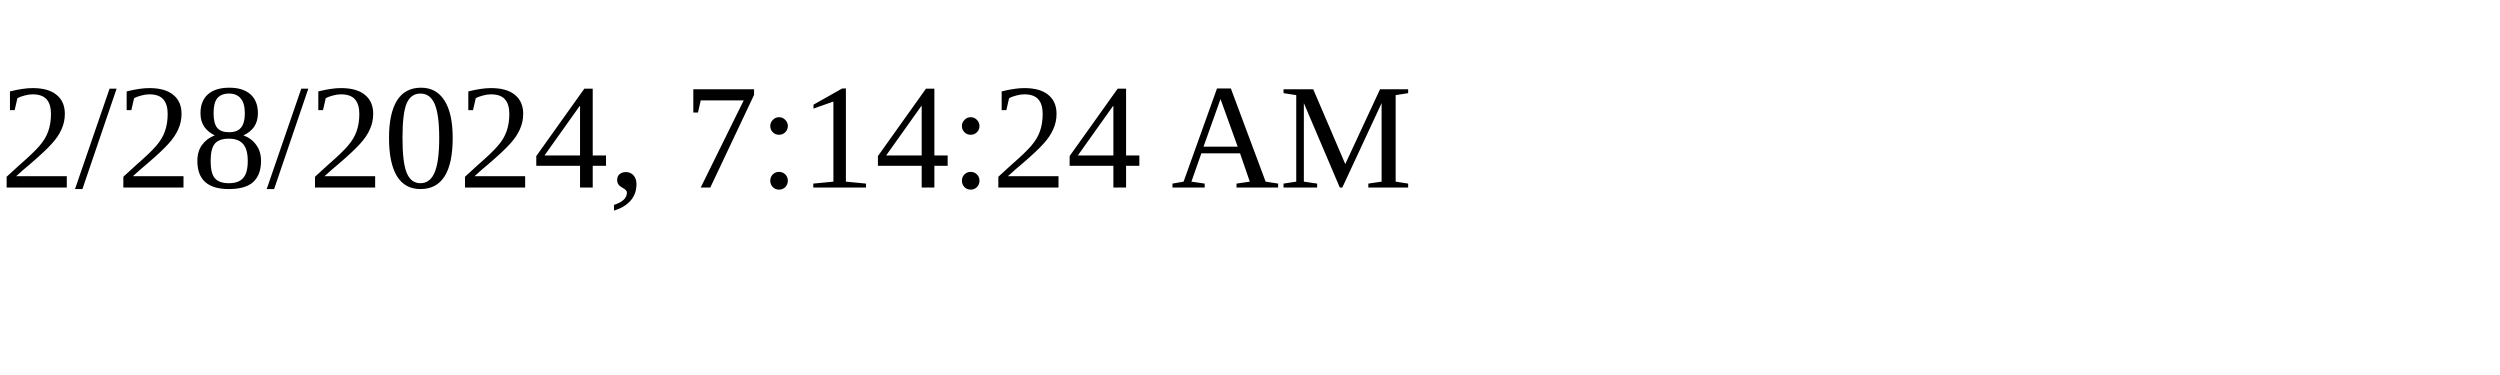
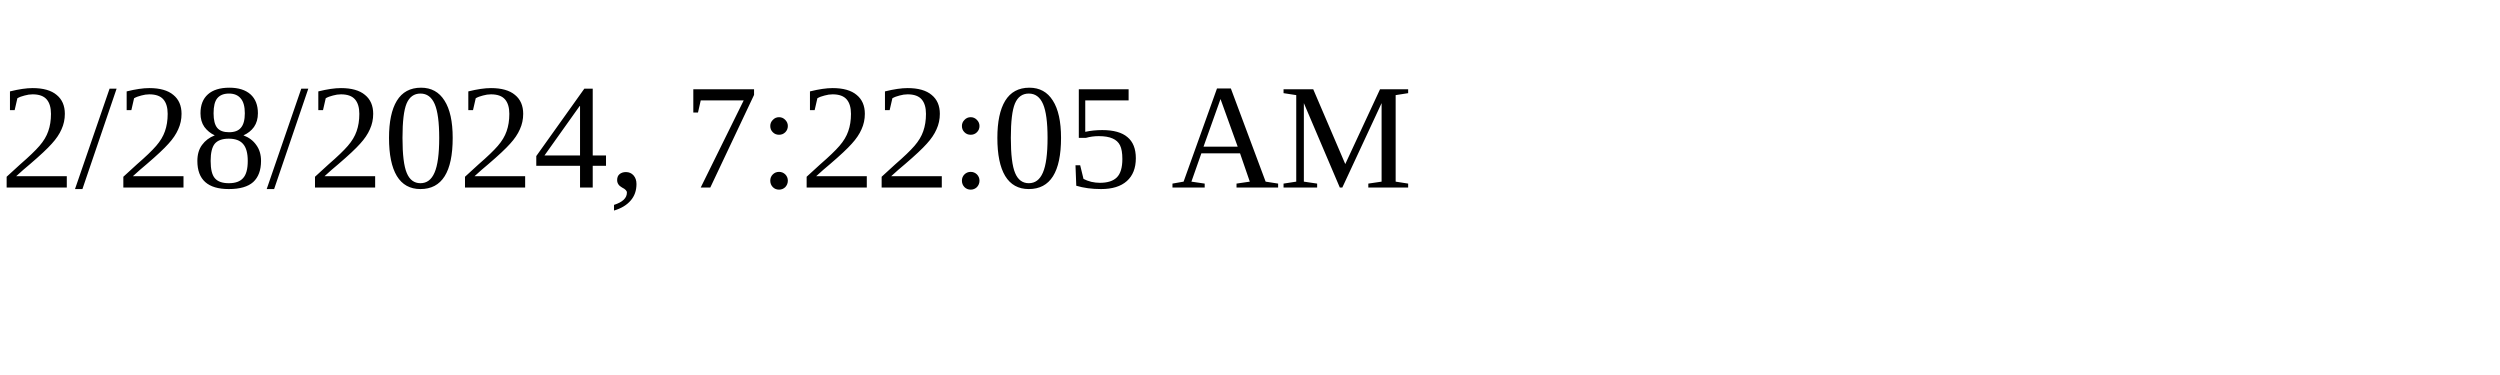
<svg xmlns="http://www.w3.org/2000/svg" height="30" width="200">
-   <text x="0" y="15">2/28/2024, 7:14:24 AM</text>
+   <text x="0" y="15">2/28/2024, 7:22:05 AM</text>
</svg>
